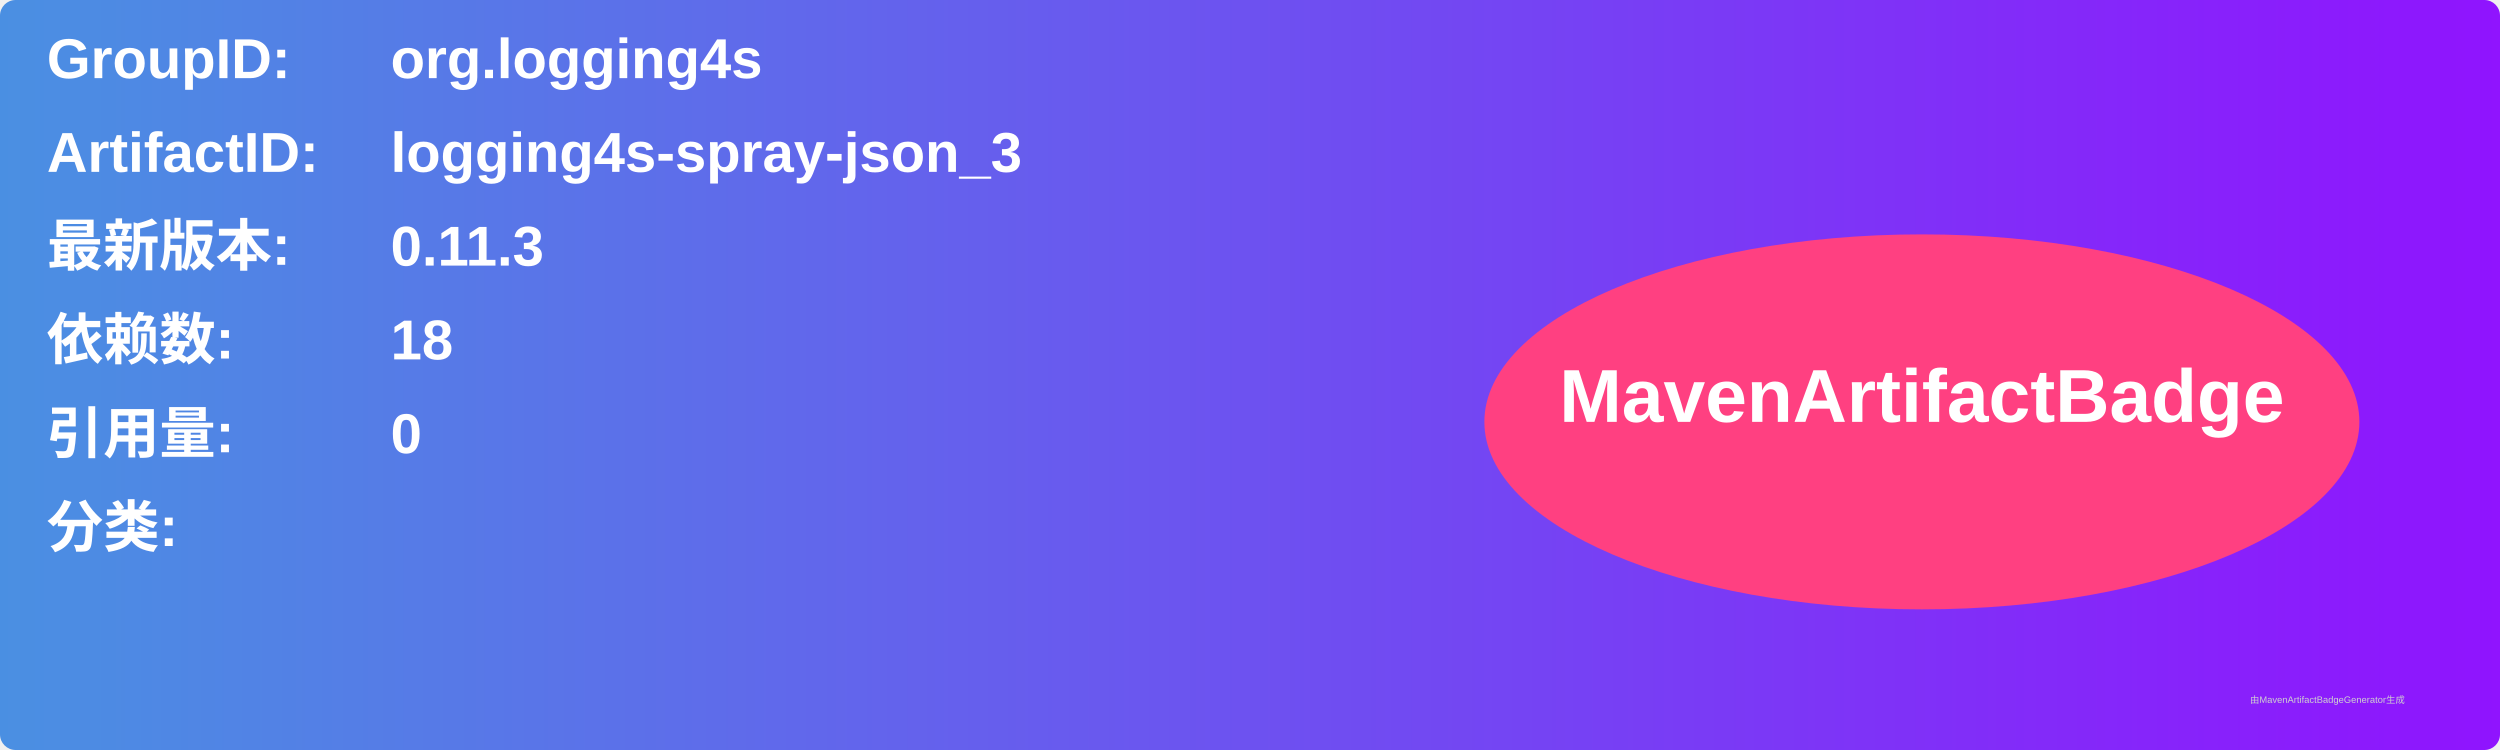
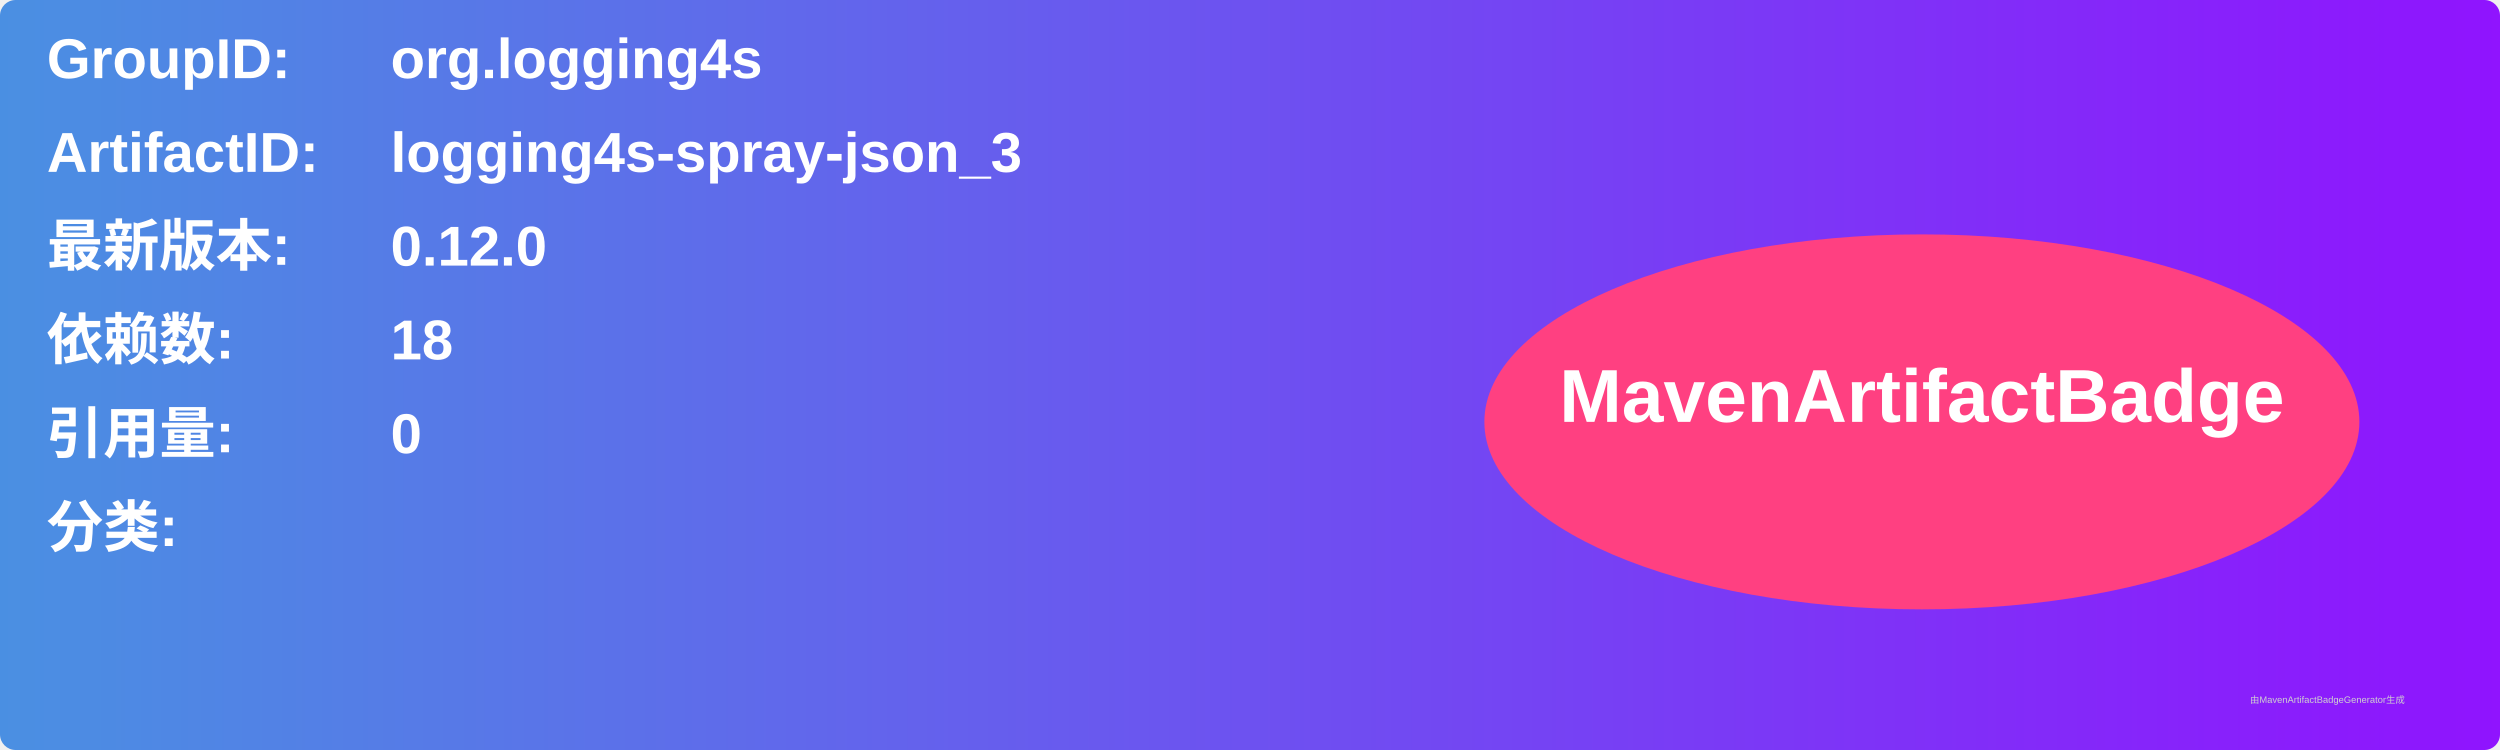
<svg xmlns="http://www.w3.org/2000/svg" width="800" height="240" viewBox="0 0 800 240">
  <linearGradient id="grad" x1="0%" y1="0%" x2="100%" y2="0%">
    <stop offset="0%" stop-color="#4a90e2" />
    <stop offset="100%" stop-color="#9013fe" />
  </linearGradient>
  <rect width="100%" height="100%" rx="5" ry="5" fill="url(#grad)" />
  <g transform="translate(15, 15)">
    <text x="0" y="10" font-family="Arial" font-size="18" fill="white" font-weight="bold" width="260">GroupID:</text>
    <text x="110" y="10" font-family="Arial" font-size="18" fill="white" font-weight="bold" width="460">org.logging4s</text>
    <text x="0" y="40" font-family="Arial" font-size="18" fill="white" font-weight="bold" width="260">ArtifactID:</text>
    <text x="110" y="40" font-family="Arial" font-size="18" fill="white" font-weight="bold" width="460">logging4s-spray-json_3</text>
    <text x="0" y="70" font-family="Arial" font-size="18" fill="white" font-weight="bold">最新版本:</text>
    <text x="110" y="70" font-family="Arial" font-size="18" fill="white" font-weight="bold">
-       <tspan font-weight="bold">0.11.3</tspan>
+       <tspan font-weight="bold">0.12.0</tspan>
    </text>
    <text x="0" y="100" font-family="Arial" font-size="18" fill="white" font-weight="bold">依赖数: </text>
    <text x="110" y="100" font-family="Arial" font-size="18" fill="white">
      <tspan font-weight="bold">18</tspan>
    </text>
    <text x="0" y="130" font-family="Arial" font-size="18" fill="white" font-weight="bold">引用量: </text>
    <text x="110" y="130" font-family="Arial" font-size="18" fill="white">
      <tspan font-weight="bold">0</tspan>
    </text>
    <text x="0" y="160" font-family="Arial" font-size="18" fill="white" font-weight="bold">分类:</text>
    <text x="10" y="190" font-family="Arial" font-size="10" fill="white">
      <tspan font-weight="bold" />
    </text>
    <ellipse cx="600" cy="120" rx="140" ry="60" fill="#ff4081" />
    <text x="600" y="120" text-anchor="middle" font-family="Arial" font-size="24" fill="white" font-weight="bold">MavenArtifactBadge</text>
  </g>
  <text x="720" y="225" font-family="Arial" font-size="3" fill="#d0d0d0">由MavenArtifactBadgeGenerator生成</text>
</svg>
